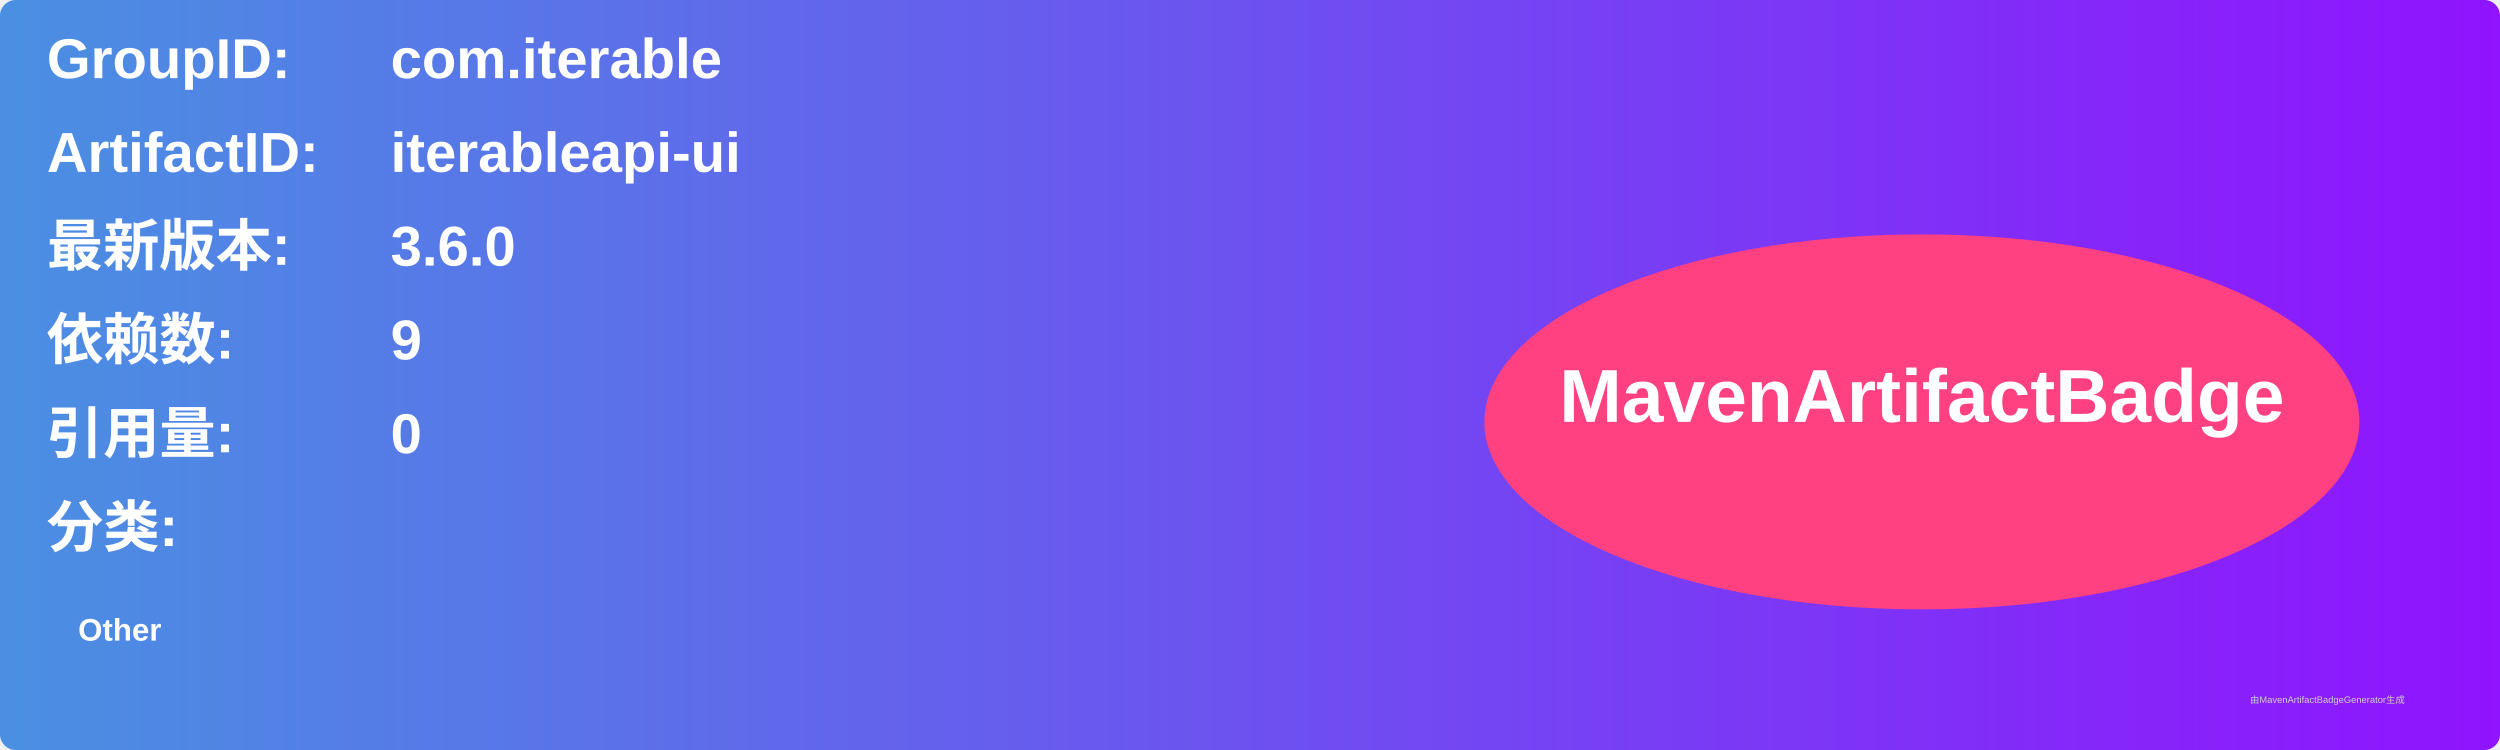
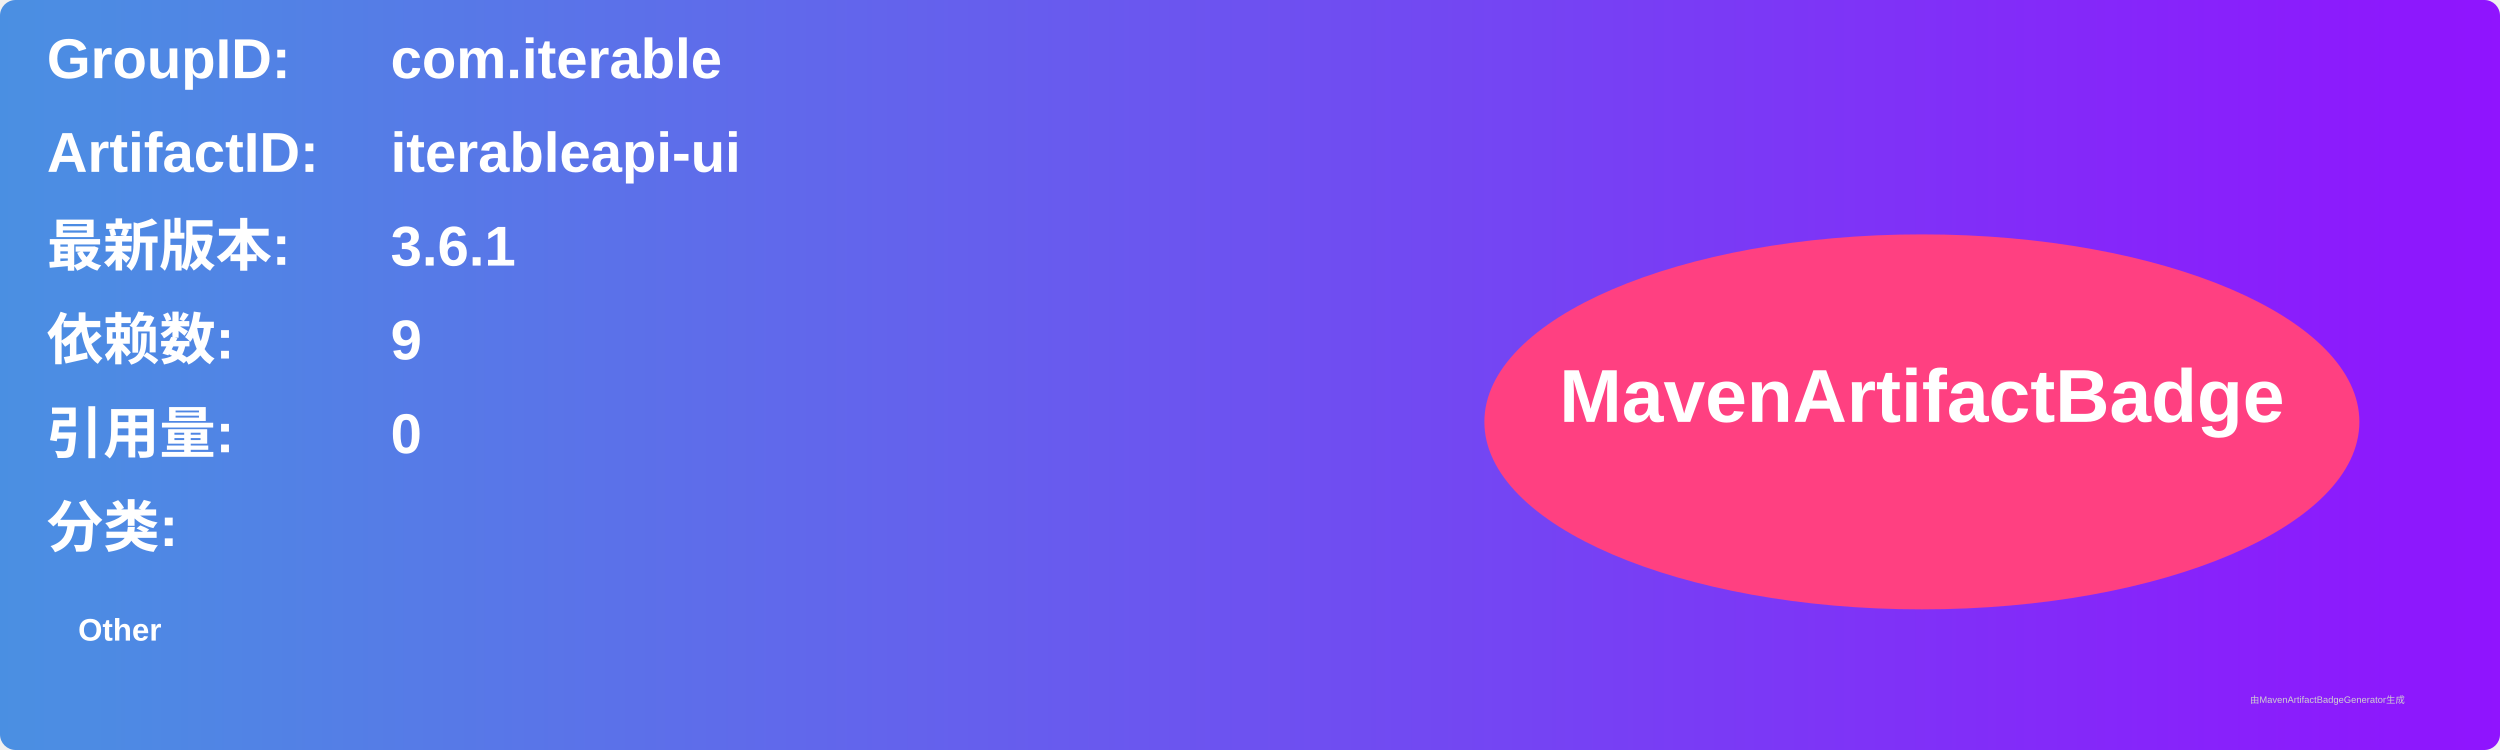
<svg xmlns="http://www.w3.org/2000/svg" width="800" height="240" viewBox="0 0 800 240">
  <linearGradient id="grad" x1="0%" y1="0%" x2="100%" y2="0%">
    <stop offset="0%" stop-color="#4a90e2" />
    <stop offset="100%" stop-color="#9013fe" />
  </linearGradient>
  <rect width="100%" height="100%" rx="5" ry="5" fill="url(#grad)" />
  <g transform="translate(15, 15)">
    <text x="0" y="10" font-family="Arial" font-size="18" fill="white" font-weight="bold" width="260">GroupID:</text>
    <text x="110" y="10" font-family="Arial" font-size="18" fill="white" font-weight="bold" width="460">com.iterable</text>
    <text x="0" y="40" font-family="Arial" font-size="18" fill="white" font-weight="bold" width="260">ArtifactID:</text>
    <text x="110" y="40" font-family="Arial" font-size="18" fill="white" font-weight="bold" width="460">iterableapi-ui</text>
    <text x="0" y="70" font-family="Arial" font-size="18" fill="white" font-weight="bold">最新版本:</text>
    <text x="110" y="70" font-family="Arial" font-size="18" fill="white" font-weight="bold">
-       <tspan font-weight="bold">3.6.0</tspan>
+       <tspan font-weight="bold">3.6.1</tspan>
    </text>
    <text x="0" y="100" font-family="Arial" font-size="18" fill="white" font-weight="bold">依赖数: </text>
    <text x="110" y="100" font-family="Arial" font-size="18" fill="white">
      <tspan font-weight="bold">9</tspan>
    </text>
    <text x="0" y="130" font-family="Arial" font-size="18" fill="white" font-weight="bold">引用量: </text>
    <text x="110" y="130" font-family="Arial" font-size="18" fill="white">
      <tspan font-weight="bold">0</tspan>
    </text>
    <text x="0" y="160" font-family="Arial" font-size="18" fill="white" font-weight="bold">分类:</text>
    <text x="10" y="190" font-family="Arial" font-size="10" fill="white">
      <tspan font-weight="bold">Other</tspan>
    </text>
    <ellipse cx="600" cy="120" rx="140" ry="60" fill="#ff4081" />
    <text x="600" y="120" text-anchor="middle" font-family="Arial" font-size="24" fill="white" font-weight="bold">MavenArtifactBadge</text>
  </g>
  <text x="720" y="225" font-family="Arial" font-size="3" fill="#d0d0d0">由MavenArtifactBadgeGenerator生成</text>
</svg>
